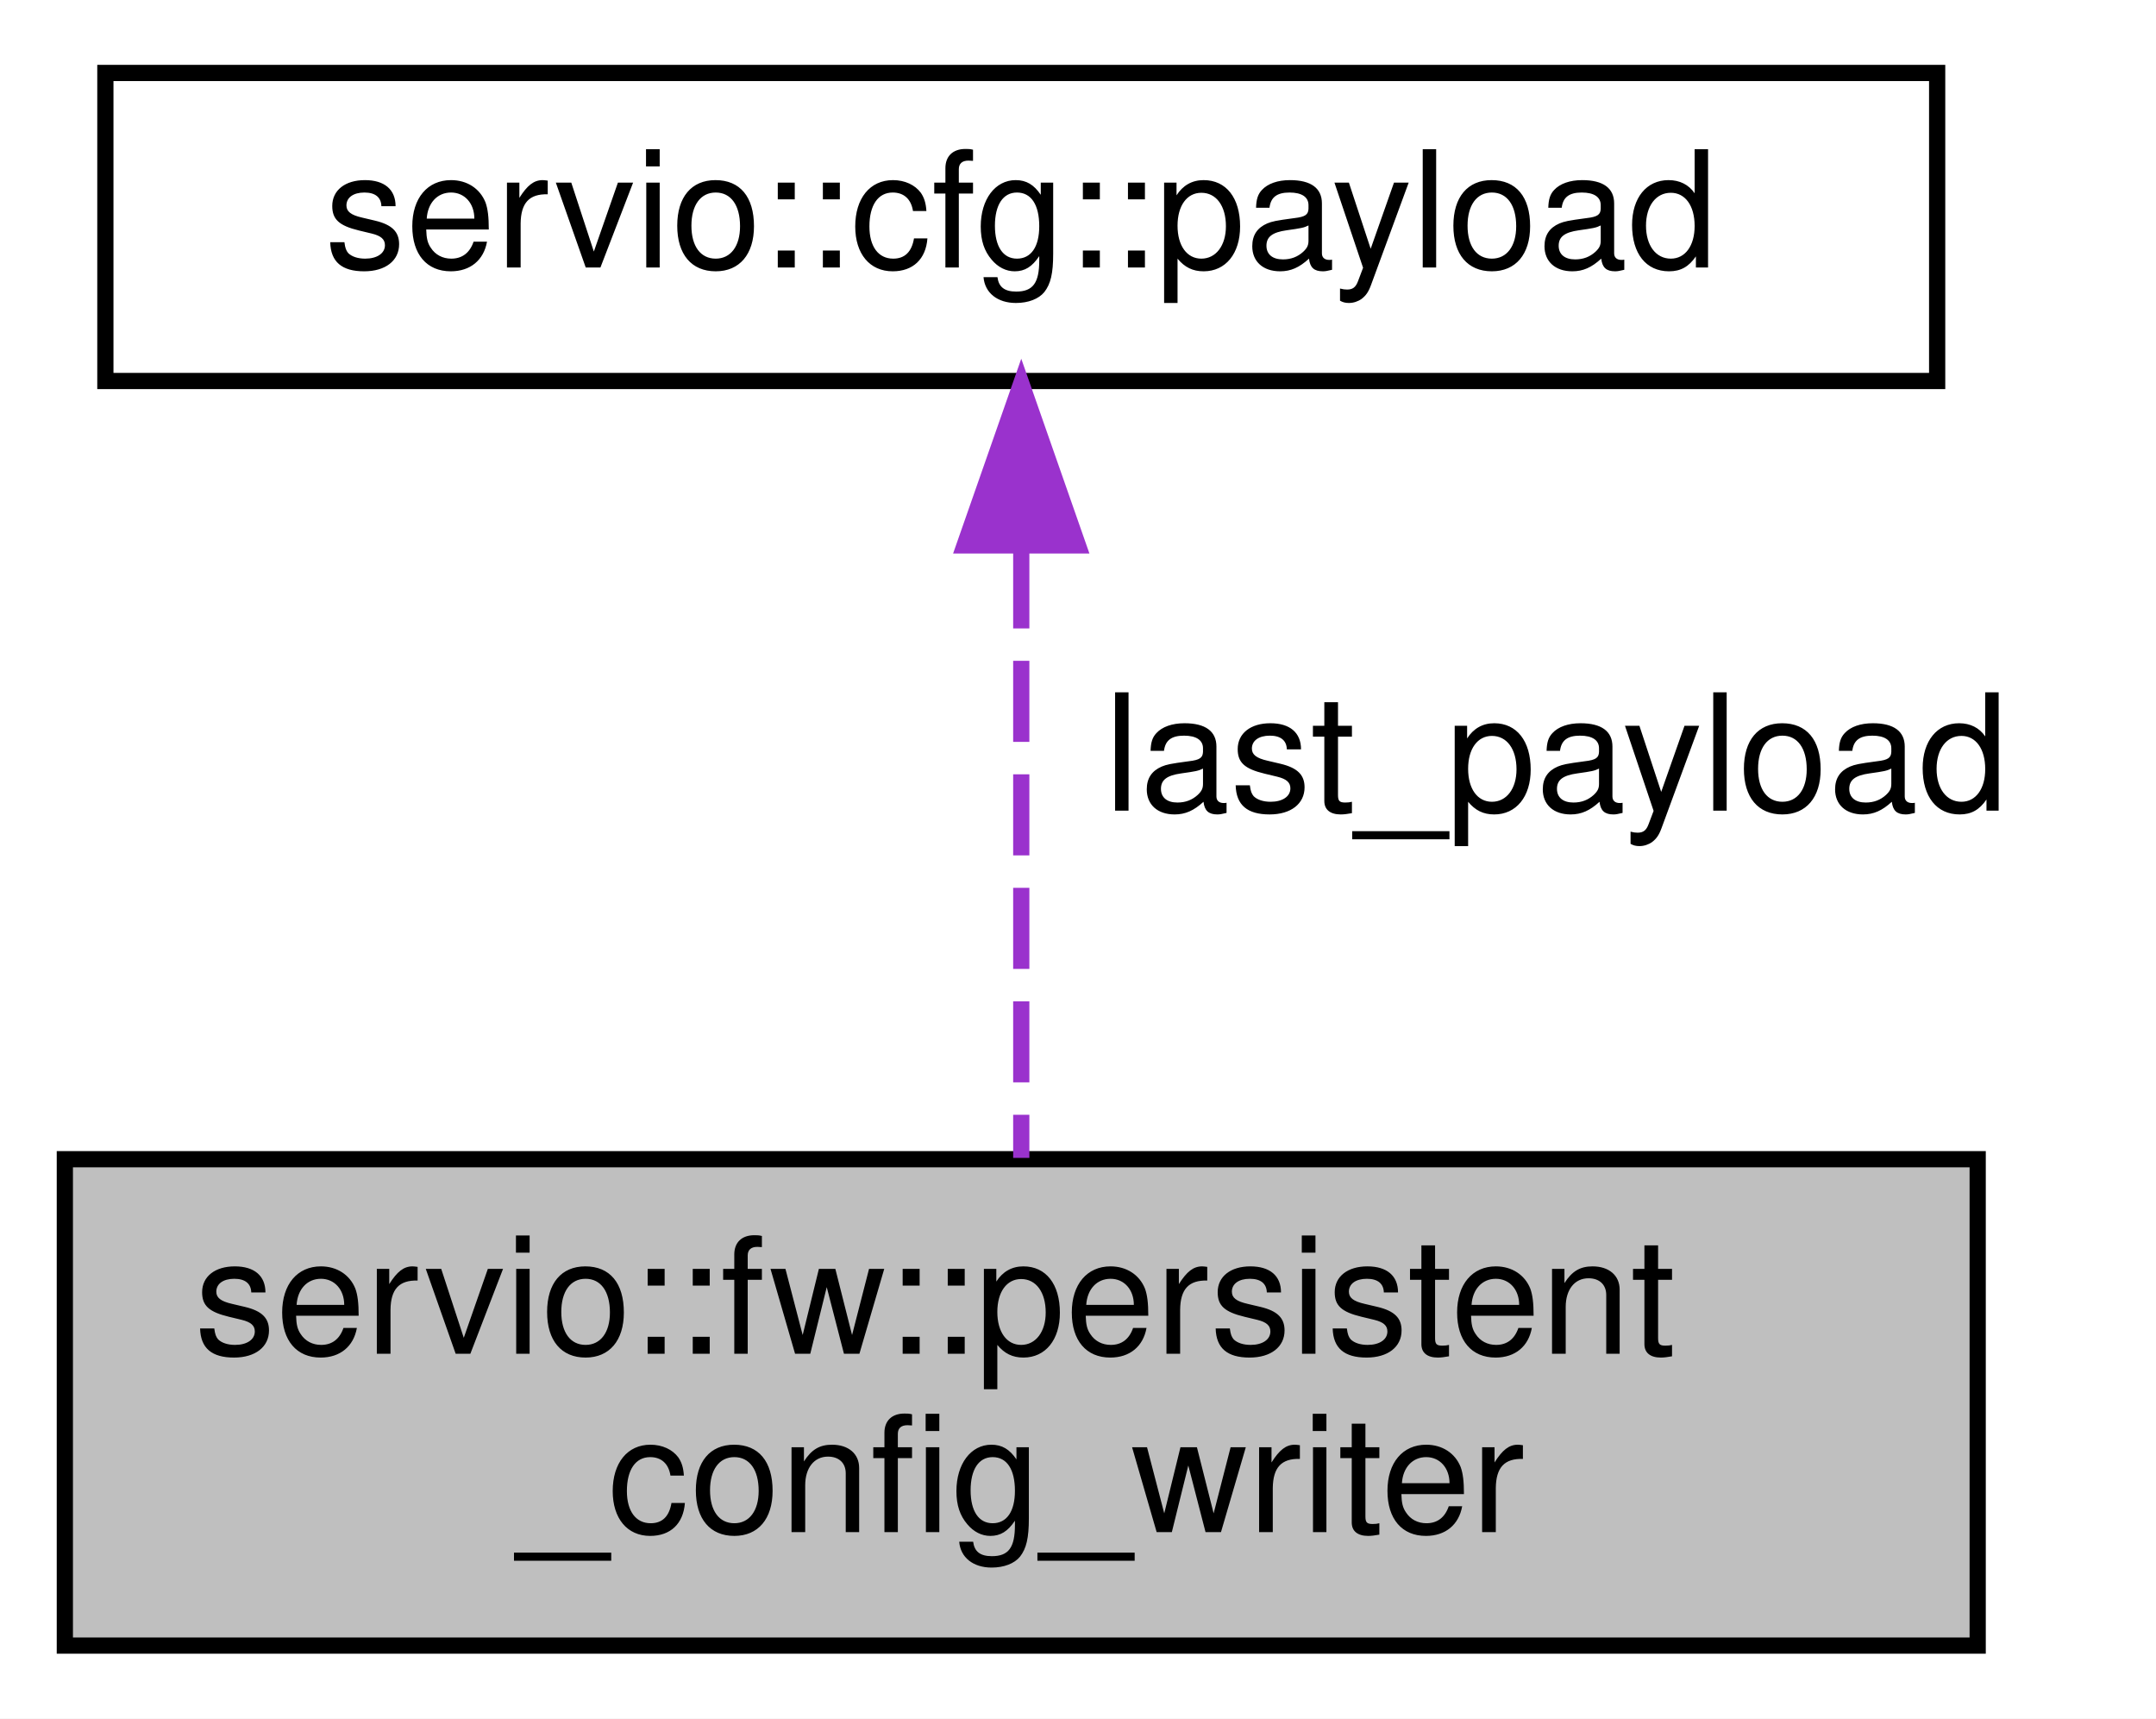
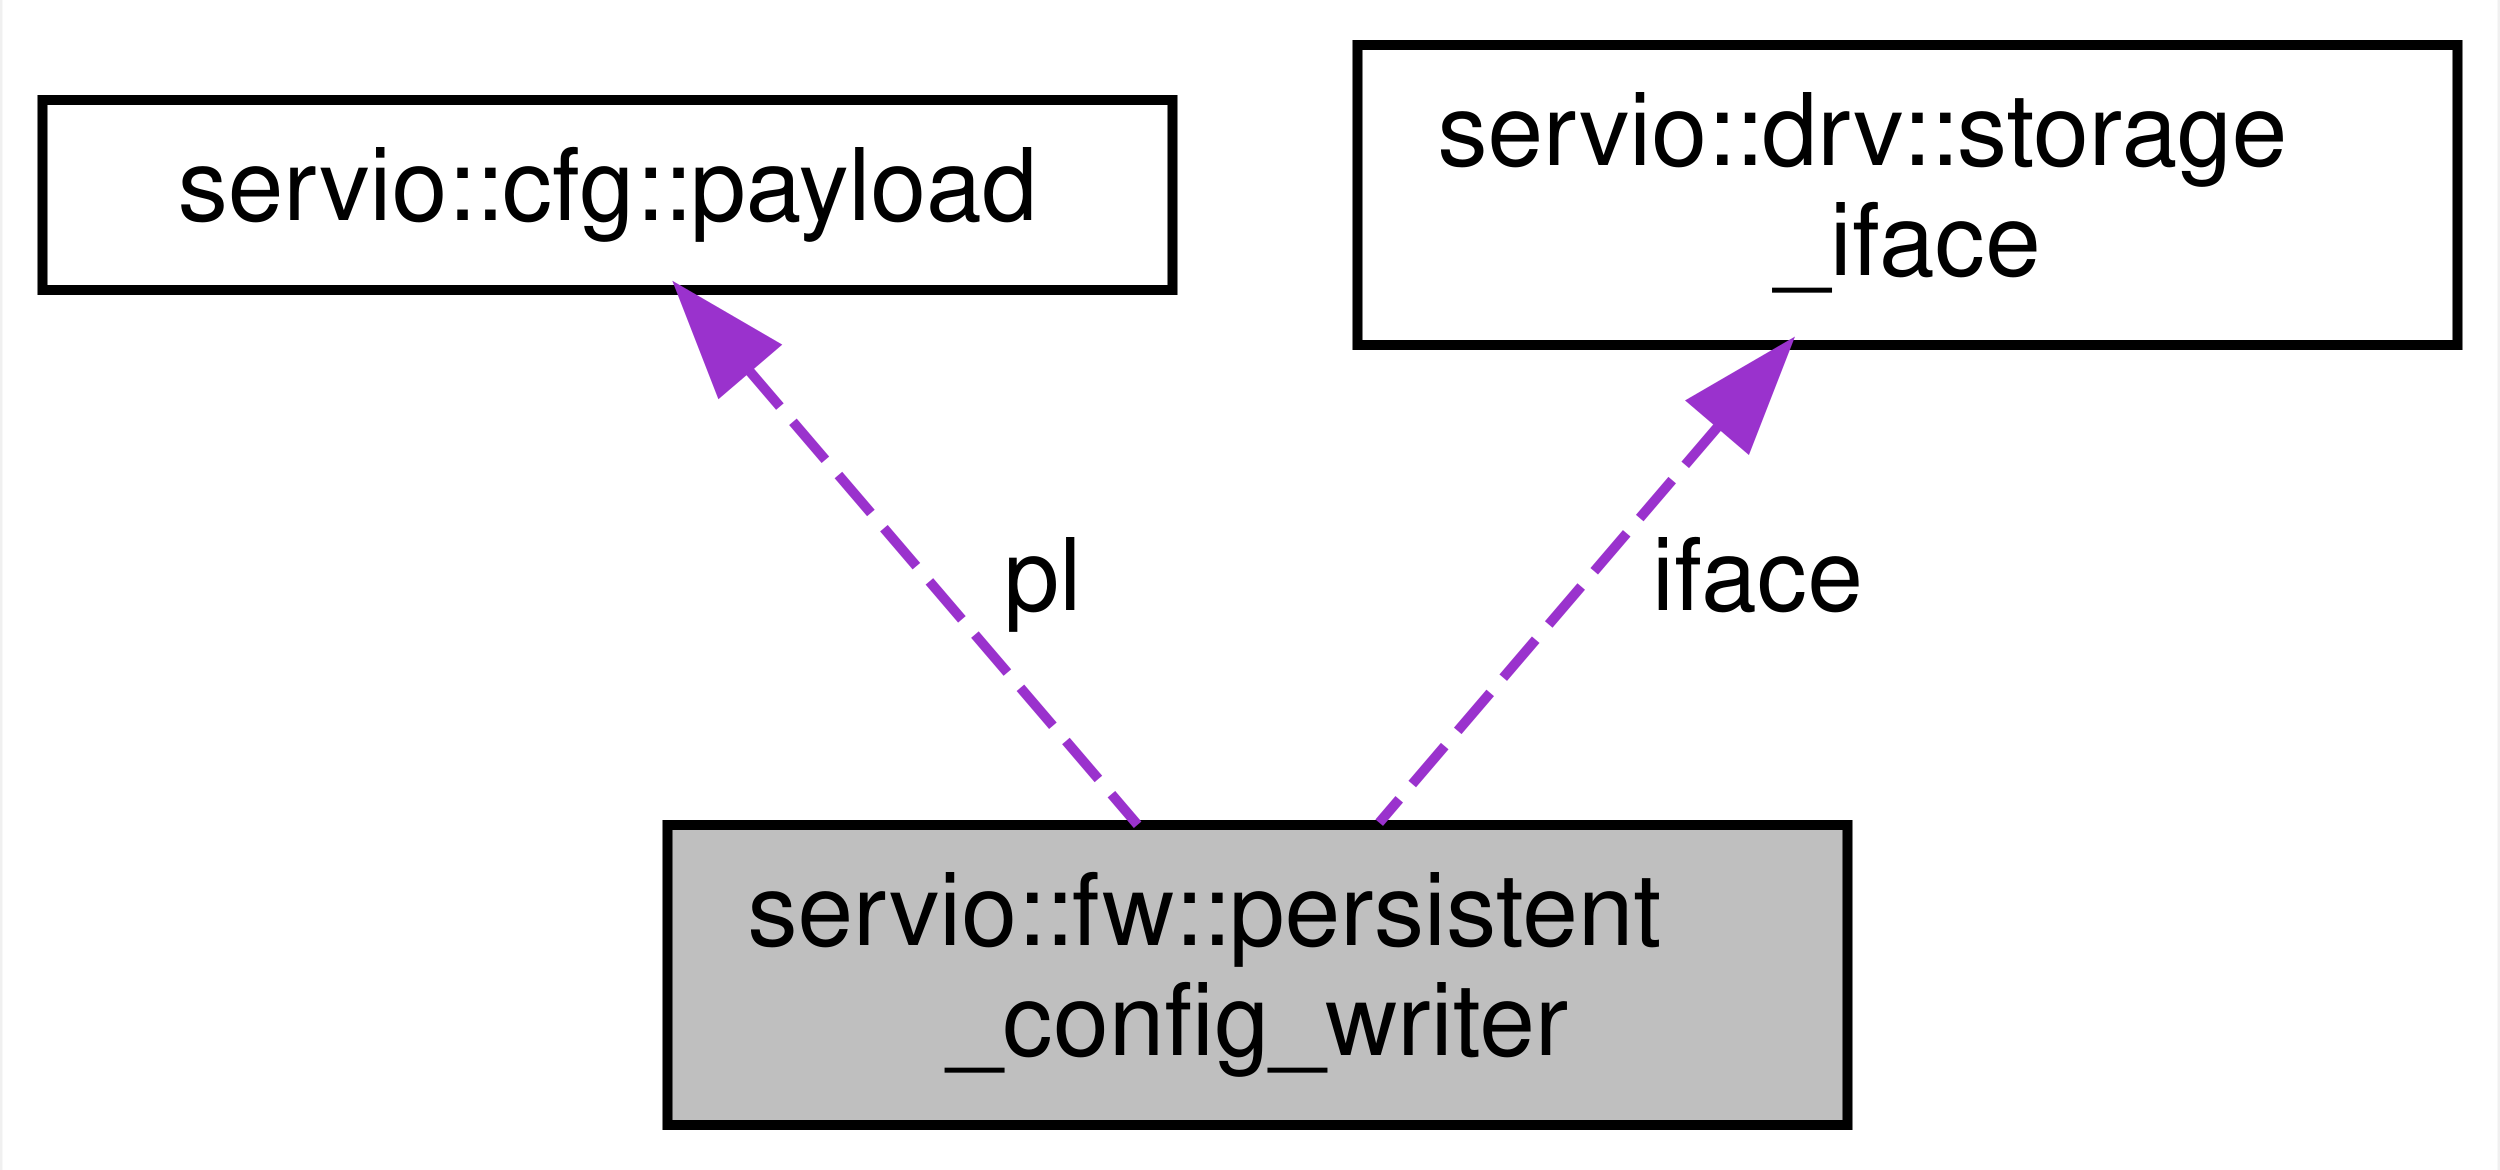
- <svg xmlns="http://www.w3.org/2000/svg" xmlns:xlink="http://www.w3.org/1999/xlink" width="133pt" height="106pt" viewBox="0.00 0.00 133.00 106.00">
-   <g id="graph0" class="graph" transform="scale(1 1) rotate(0) translate(4 102)">
-     <polygon fill="white" stroke="transparent" points="-4,4 -4,-102 129,-102 129,4 -4,4" />
+ <svg xmlns="http://www.w3.org/2000/svg" xmlns:xlink="http://www.w3.org/1999/xlink" width="250pt" height="117pt" viewBox="0.00 0.00 249.50 117.00">
+   <g id="graph0" class="graph" transform="scale(1 1) rotate(0) translate(4 113)">
+     <polygon fill="white" stroke="transparent" points="-4,4 -4,-113 245.5,-113 245.5,4 -4,4" />
    <g id="node1" class="node">
      <g id="a_node1">
        <a xlink:title=" ">
-           <polygon fill="#bfbfbf" stroke="black" points="0,-0.5 0,-30.5 118,-30.5 118,-0.5 0,-0.5" />
-           <text text-anchor="start" x="8" y="-18.5" font-family="Helvetica,sans-Serif" font-size="10.00">servio::fw::persistent</text>
-           <text text-anchor="middle" x="59" y="-7.5" font-family="Helvetica,sans-Serif" font-size="10.00">_config_writer</text>
+           <polygon fill="#bfbfbf" stroke="black" points="62.5,-0.5 62.5,-30.5 180.5,-30.5 180.5,-0.5 62.5,-0.5" />
+           <text text-anchor="start" x="70.5" y="-18.5" font-family="Helvetica,sans-Serif" font-size="10.00">servio::fw::persistent</text>
+           <text text-anchor="middle" x="121.5" y="-7.5" font-family="Helvetica,sans-Serif" font-size="10.00">_config_writer</text>
        </a>
      </g>
    </g>
    <g id="node2" class="node">
      <g id="a_node2">
        <a xlink:href="structservio_1_1cfg_1_1payload.html" target="_top" xlink:title=" ">
-           <polygon fill="white" stroke="black" points="2.5,-78.5 2.5,-97.5 115.5,-97.5 115.5,-78.5 2.5,-78.5" />
-           <text text-anchor="middle" x="59" y="-85.5" font-family="Helvetica,sans-Serif" font-size="10.00">servio::cfg::payload</text>
+           <polygon fill="white" stroke="black" points="0,-84 0,-103 113,-103 113,-84 0,-84" />
+           <text text-anchor="middle" x="56.5" y="-91" font-family="Helvetica,sans-Serif" font-size="10.00">servio::cfg::payload</text>
        </a>
      </g>
    </g>
    <g id="edge1" class="edge">
-       <path fill="none" stroke="#9a32cd" stroke-dasharray="5,2" d="M59,-68.24C59,-56.41 59,-41.38 59,-30.58" />
-       <polygon fill="#9a32cd" stroke="#9a32cd" points="55.5,-68.36 59,-78.36 62.5,-68.36 55.5,-68.36" />
-       <text text-anchor="middle" x="92" y="-52" font-family="Helvetica,sans-Serif" font-size="10.00"> last_payload</text>
+       <path fill="none" stroke="#9a32cd" stroke-dasharray="5,2" d="M70.49,-76.14C82.12,-62.55 98.48,-43.42 109.51,-30.52" />
+       <polygon fill="#9a32cd" stroke="#9a32cd" points="67.8,-73.91 63.96,-83.78 73.12,-78.46 67.8,-73.91" />
+       <text text-anchor="middle" x="100" y="-52" font-family="Helvetica,sans-Serif" font-size="10.00"> pl</text>
+     </g>
+     <g id="node3" class="node">
+       <g id="a_node3">
+         <a xlink:href="structservio_1_1drv_1_1storage__iface.html" target="_top" xlink:title=" ">
+           <polygon fill="white" stroke="black" points="131.5,-78.5 131.5,-108.5 241.5,-108.5 241.5,-78.5 131.5,-78.5" />
+           <text text-anchor="start" x="139.5" y="-96.5" font-family="Helvetica,sans-Serif" font-size="10.00">servio::drv::storage</text>
+           <text text-anchor="middle" x="186.5" y="-85.5" font-family="Helvetica,sans-Serif" font-size="10.00">_iface</text>
+         </a>
+       </g>
+     </g>
+     <g id="edge2" class="edge">
+       <path fill="none" stroke="#9a32cd" stroke-dasharray="5,2" d="M167.52,-70.31C156.59,-57.53 143.19,-41.86 133.67,-30.73" />
+       <polygon fill="#9a32cd" stroke="#9a32cd" points="165.11,-72.88 174.27,-78.2 170.43,-68.33 165.11,-72.88" />
+       <text text-anchor="middle" x="171.5" y="-52" font-family="Helvetica,sans-Serif" font-size="10.00"> iface</text>
    </g>
  </g>
</svg>
